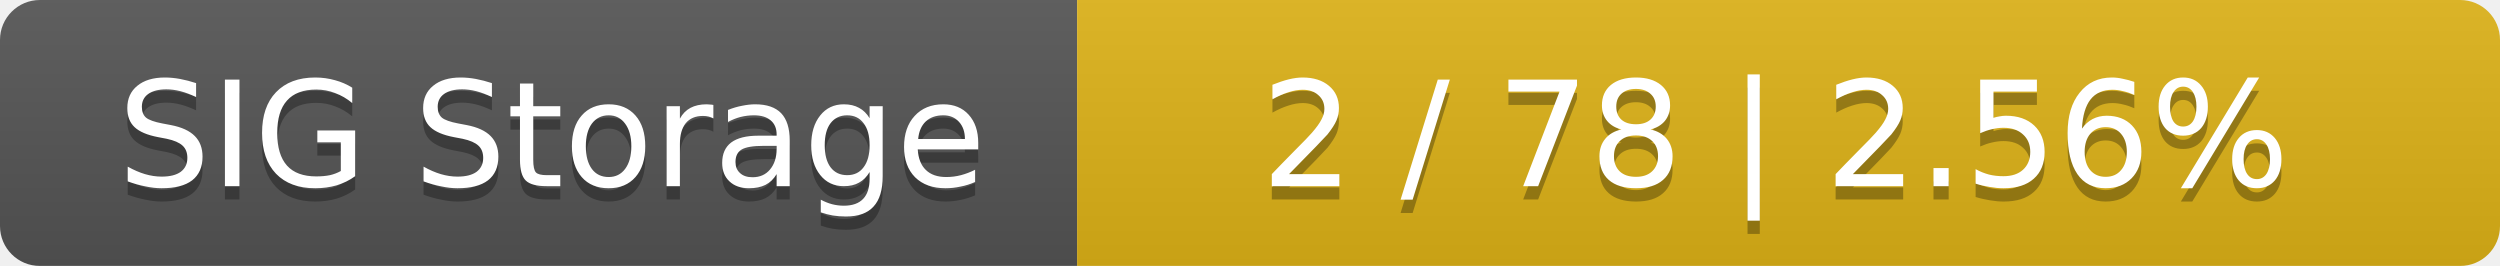
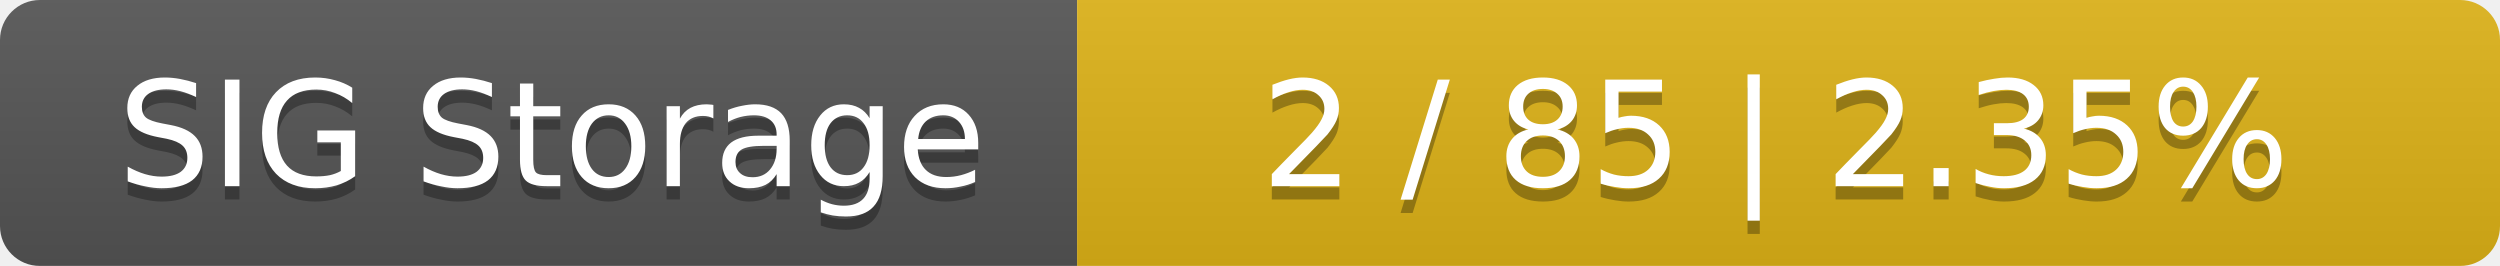
<svg xmlns="http://www.w3.org/2000/svg" width="188" height="20">
  <linearGradient id="smooth" x2="0" y2="100%">
    <stop offset="0" stop-color="#bbb" stop-opacity=".1" />
    <stop offset="1" stop-opacity=".1" />
  </linearGradient>
  <mask id="round">
    <rect width="188" height="20" rx="3" fill="#fff" />
  </mask>
  <g mask="url(#round)">
    <rect width="81" height="20" fill="#555" />
    <rect x="81" width="107" height="20" fill="#dfb317" />
    <rect width="188" height="20" fill="url(#smooth)" />
  </g>
  <g fill="#fff" text-anchor="middle" font-family="DejaVu Sans,Verdana,Geneva,sans-serif" font-size="11">
    <text x="41.5" y="15" fill="#010101" fill-opacity=".3">SIG Storage</text>
    <text x="41.5" y="14">SIG Storage</text>
-     <text x="133.5" y="15" fill="#010101" fill-opacity=".3">2 / 78    |    2.56%</text>
-     <text x="133.5" y="14">2 / 78    |    2.56%</text>
+     <text x="133.5" y="15" fill="#010101" fill-opacity=".3">2 / 85    |    2.35%</text>
+     <text x="133.5" y="14">2 / 85    |    2.35%</text>
  </g>
</svg>
